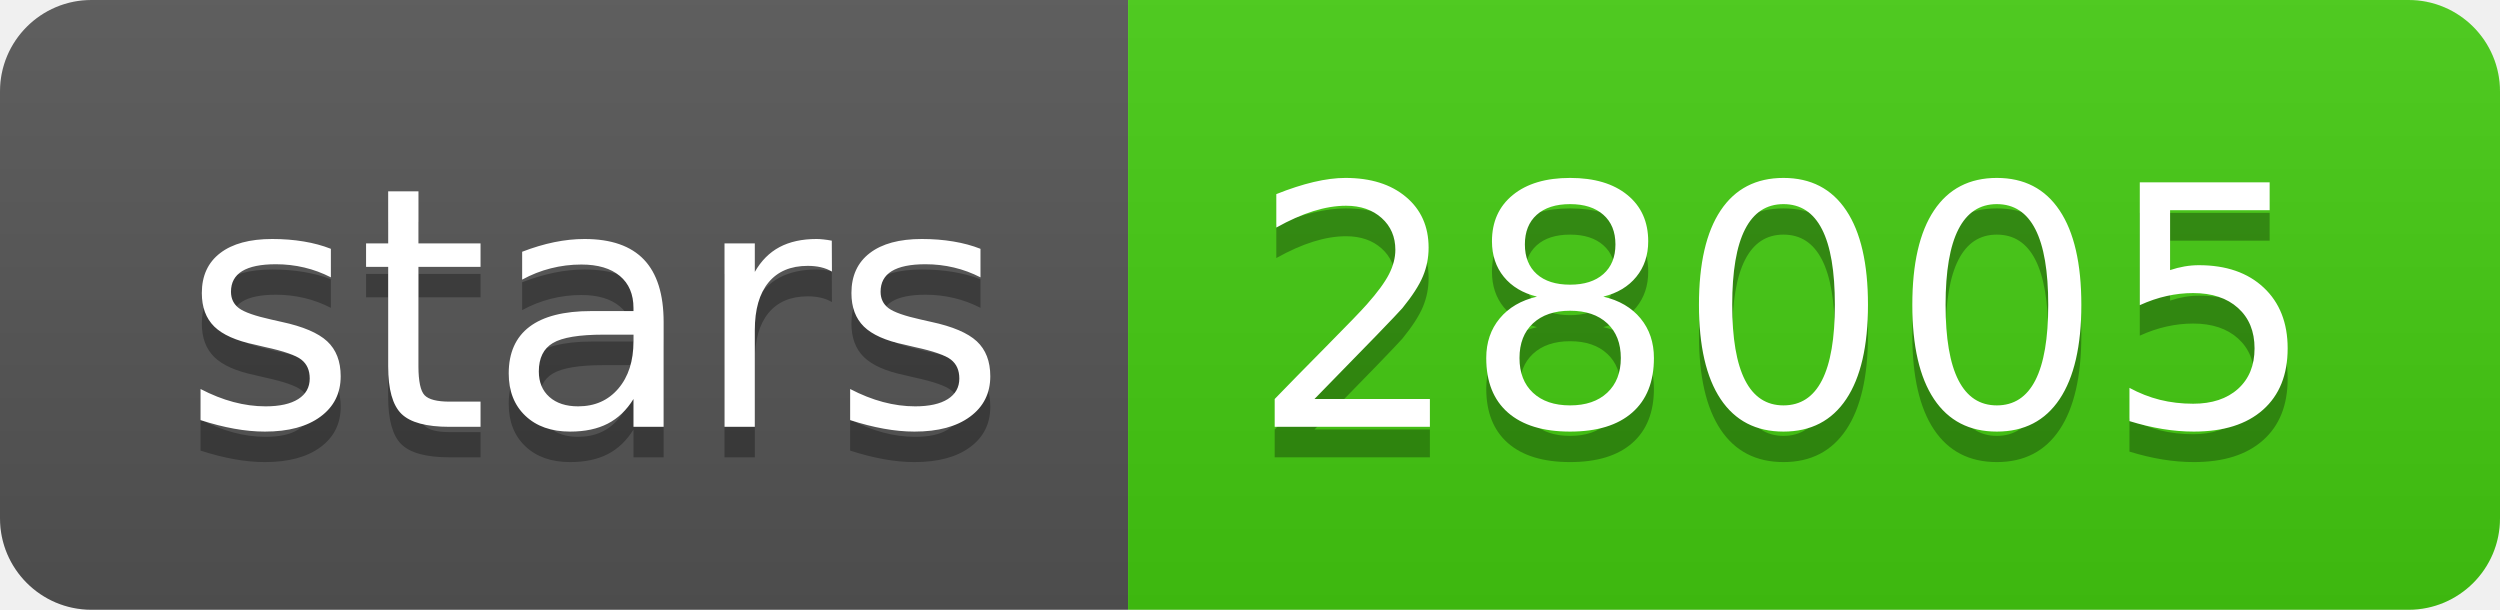
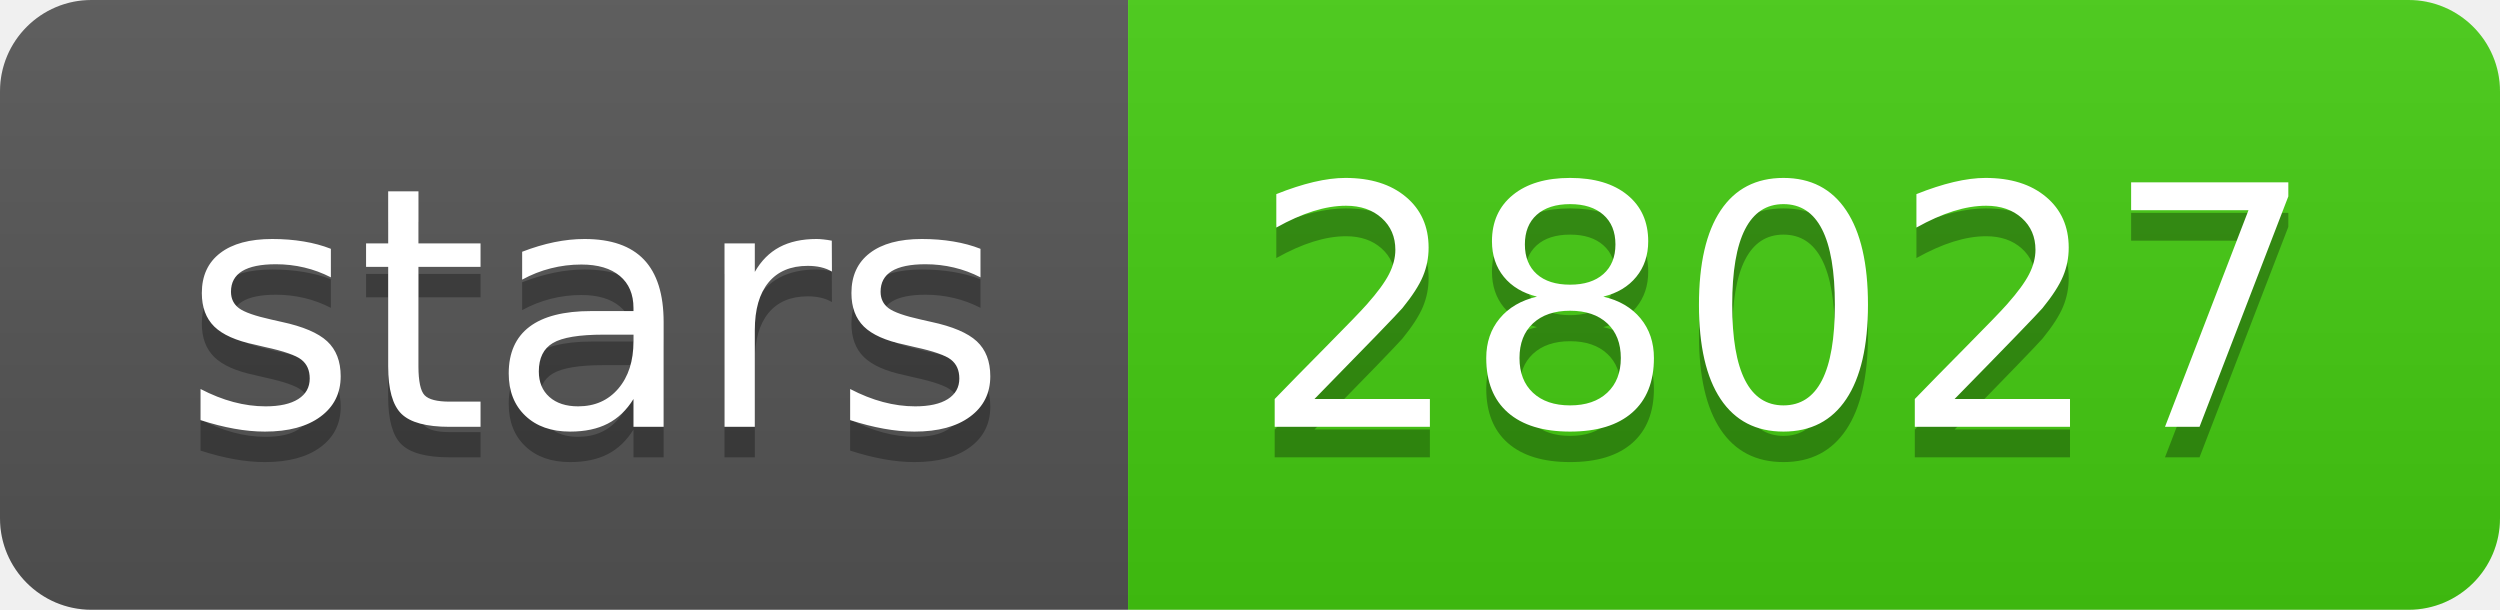
- <svg xmlns="http://www.w3.org/2000/svg" width="82" height="20" role="img" aria-label="stars: 28005">
+ <svg xmlns="http://www.w3.org/2000/svg" width="82" height="20" role="img" aria-label="stars: 28027">
  <linearGradient id="s" x2="0" y2="100%">
    <stop offset="0" stop-color="#bbb" stop-opacity=".1" />
    <stop offset="1" stop-opacity=".1" />
  </linearGradient>
  <clipPath id="r">
    <rect width="82" height="20" rx="3" fill="#fff" />
  </clipPath>
  <g clip-path="url(#r)">
    <rect width="37" height="20" fill="#555" />
    <rect x="37" width="45" height="20" fill="#4c1" />
    <rect width="82" height="20" fill="url(#s)" />
  </g>
  <g fill="#fff" text-anchor="middle" font-family="Verdana,Geneva,DejaVu Sans,sans-serif" text-rendering="geometricPrecision" font-size="110">
    <text aria-hidden="true" x="195" y="150" fill="#010101" fill-opacity=".3" transform="scale(.1)" textLength="270">stars</text>
    <text x="195" y="140" transform="scale(.1)" fill="#fff" textLength="270">stars</text>
-     <text aria-hidden="true" x="585" y="150" fill="#010101" fill-opacity=".3" transform="scale(.1)" textLength="350">28005</text>
-     <text x="585" y="140" transform="scale(.1)" fill="#fff" textLength="350">28005</text>
+     <text aria-hidden="true" x="585" y="150" fill="#010101" fill-opacity=".3" transform="scale(.1)" textLength="350">28027</text>
+     <text x="585" y="140" transform="scale(.1)" fill="#fff" textLength="350">28027</text>
  </g>
</svg>
